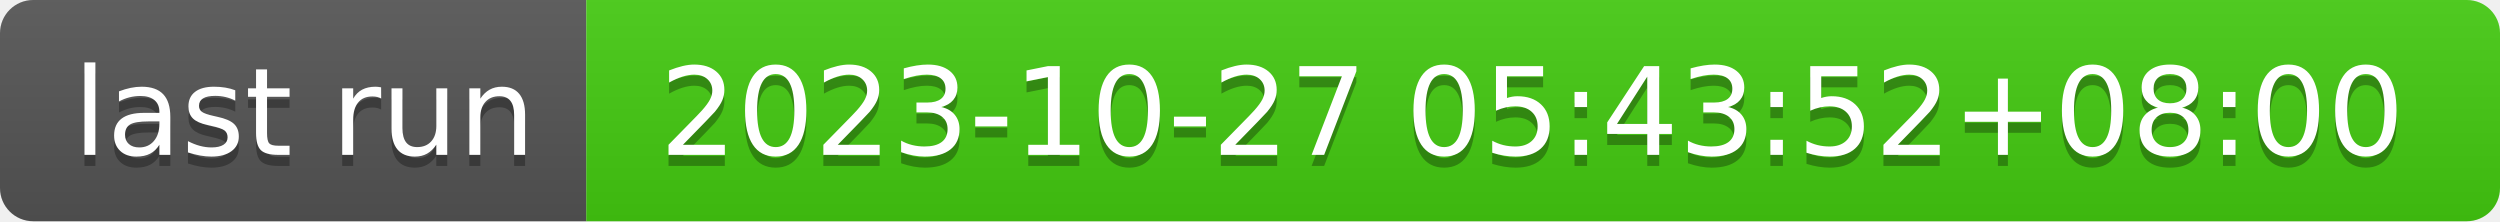
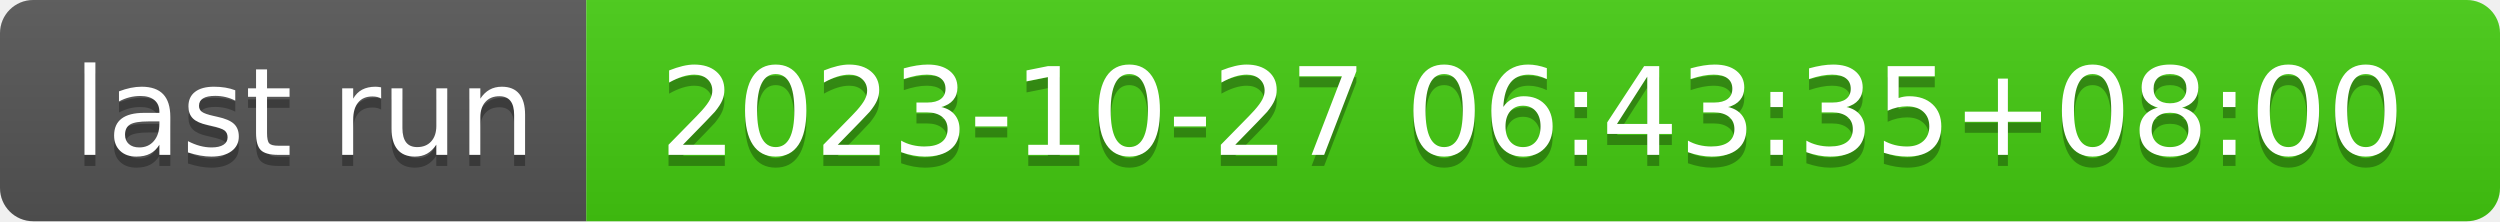
- <svg xmlns="http://www.w3.org/2000/svg" width="226" height="20" role="img" aria-label="last run: 2023-10-27 05:43:52+08:00">
+ <svg xmlns="http://www.w3.org/2000/svg" width="226" height="20" role="img" aria-label="last run: 2023-10-27 06:43:35+08:00">
  <linearGradient id="s" x2="0" y2="100%">
    <stop offset="0" stop-color="#bbb" stop-opacity=".1" />
    <stop offset="1" stop-opacity=".1" />
  </linearGradient>
  <clipPath id="r">
    <rect width="226" height="20" rx="3" fill="#fff" />
  </clipPath>
  <g clip-path="url(#r)">
    <rect width="53" height="20" fill="#555" />
    <rect x="53" width="173" height="20" fill="#4c1" />
    <rect width="226" height="20" fill="url(#s)" />
  </g>
  <g fill="#fff" text-anchor="middle" font-family="Verdana,Geneva,DejaVu Sans,sans-serif" text-rendering="geometricPrecision" font-size="110">
    <text aria-hidden="true" x="275" y="150" fill="#010101" fill-opacity=".3" transform="scale(.1)" textLength="430">last run</text>
    <text x="275" y="140" transform="scale(.1)" fill="#fff" textLength="430">last run</text>
-     <text aria-hidden="true" x="1385" y="150" fill="#010101" fill-opacity=".3" transform="scale(.1)" textLength="1630">2023-10-27 05:43:52+08:00</text>
-     <text x="1385" y="140" transform="scale(.1)" fill="#fff" textLength="1630">2023-10-27 05:43:52+08:00</text>
+     <text aria-hidden="true" x="1385" y="150" fill="#010101" fill-opacity=".3" transform="scale(.1)" textLength="1630">2023-10-27 06:43:35+08:00</text>
+     <text x="1385" y="140" transform="scale(.1)" fill="#fff" textLength="1630">2023-10-27 06:43:35+08:00</text>
  </g>
</svg>
